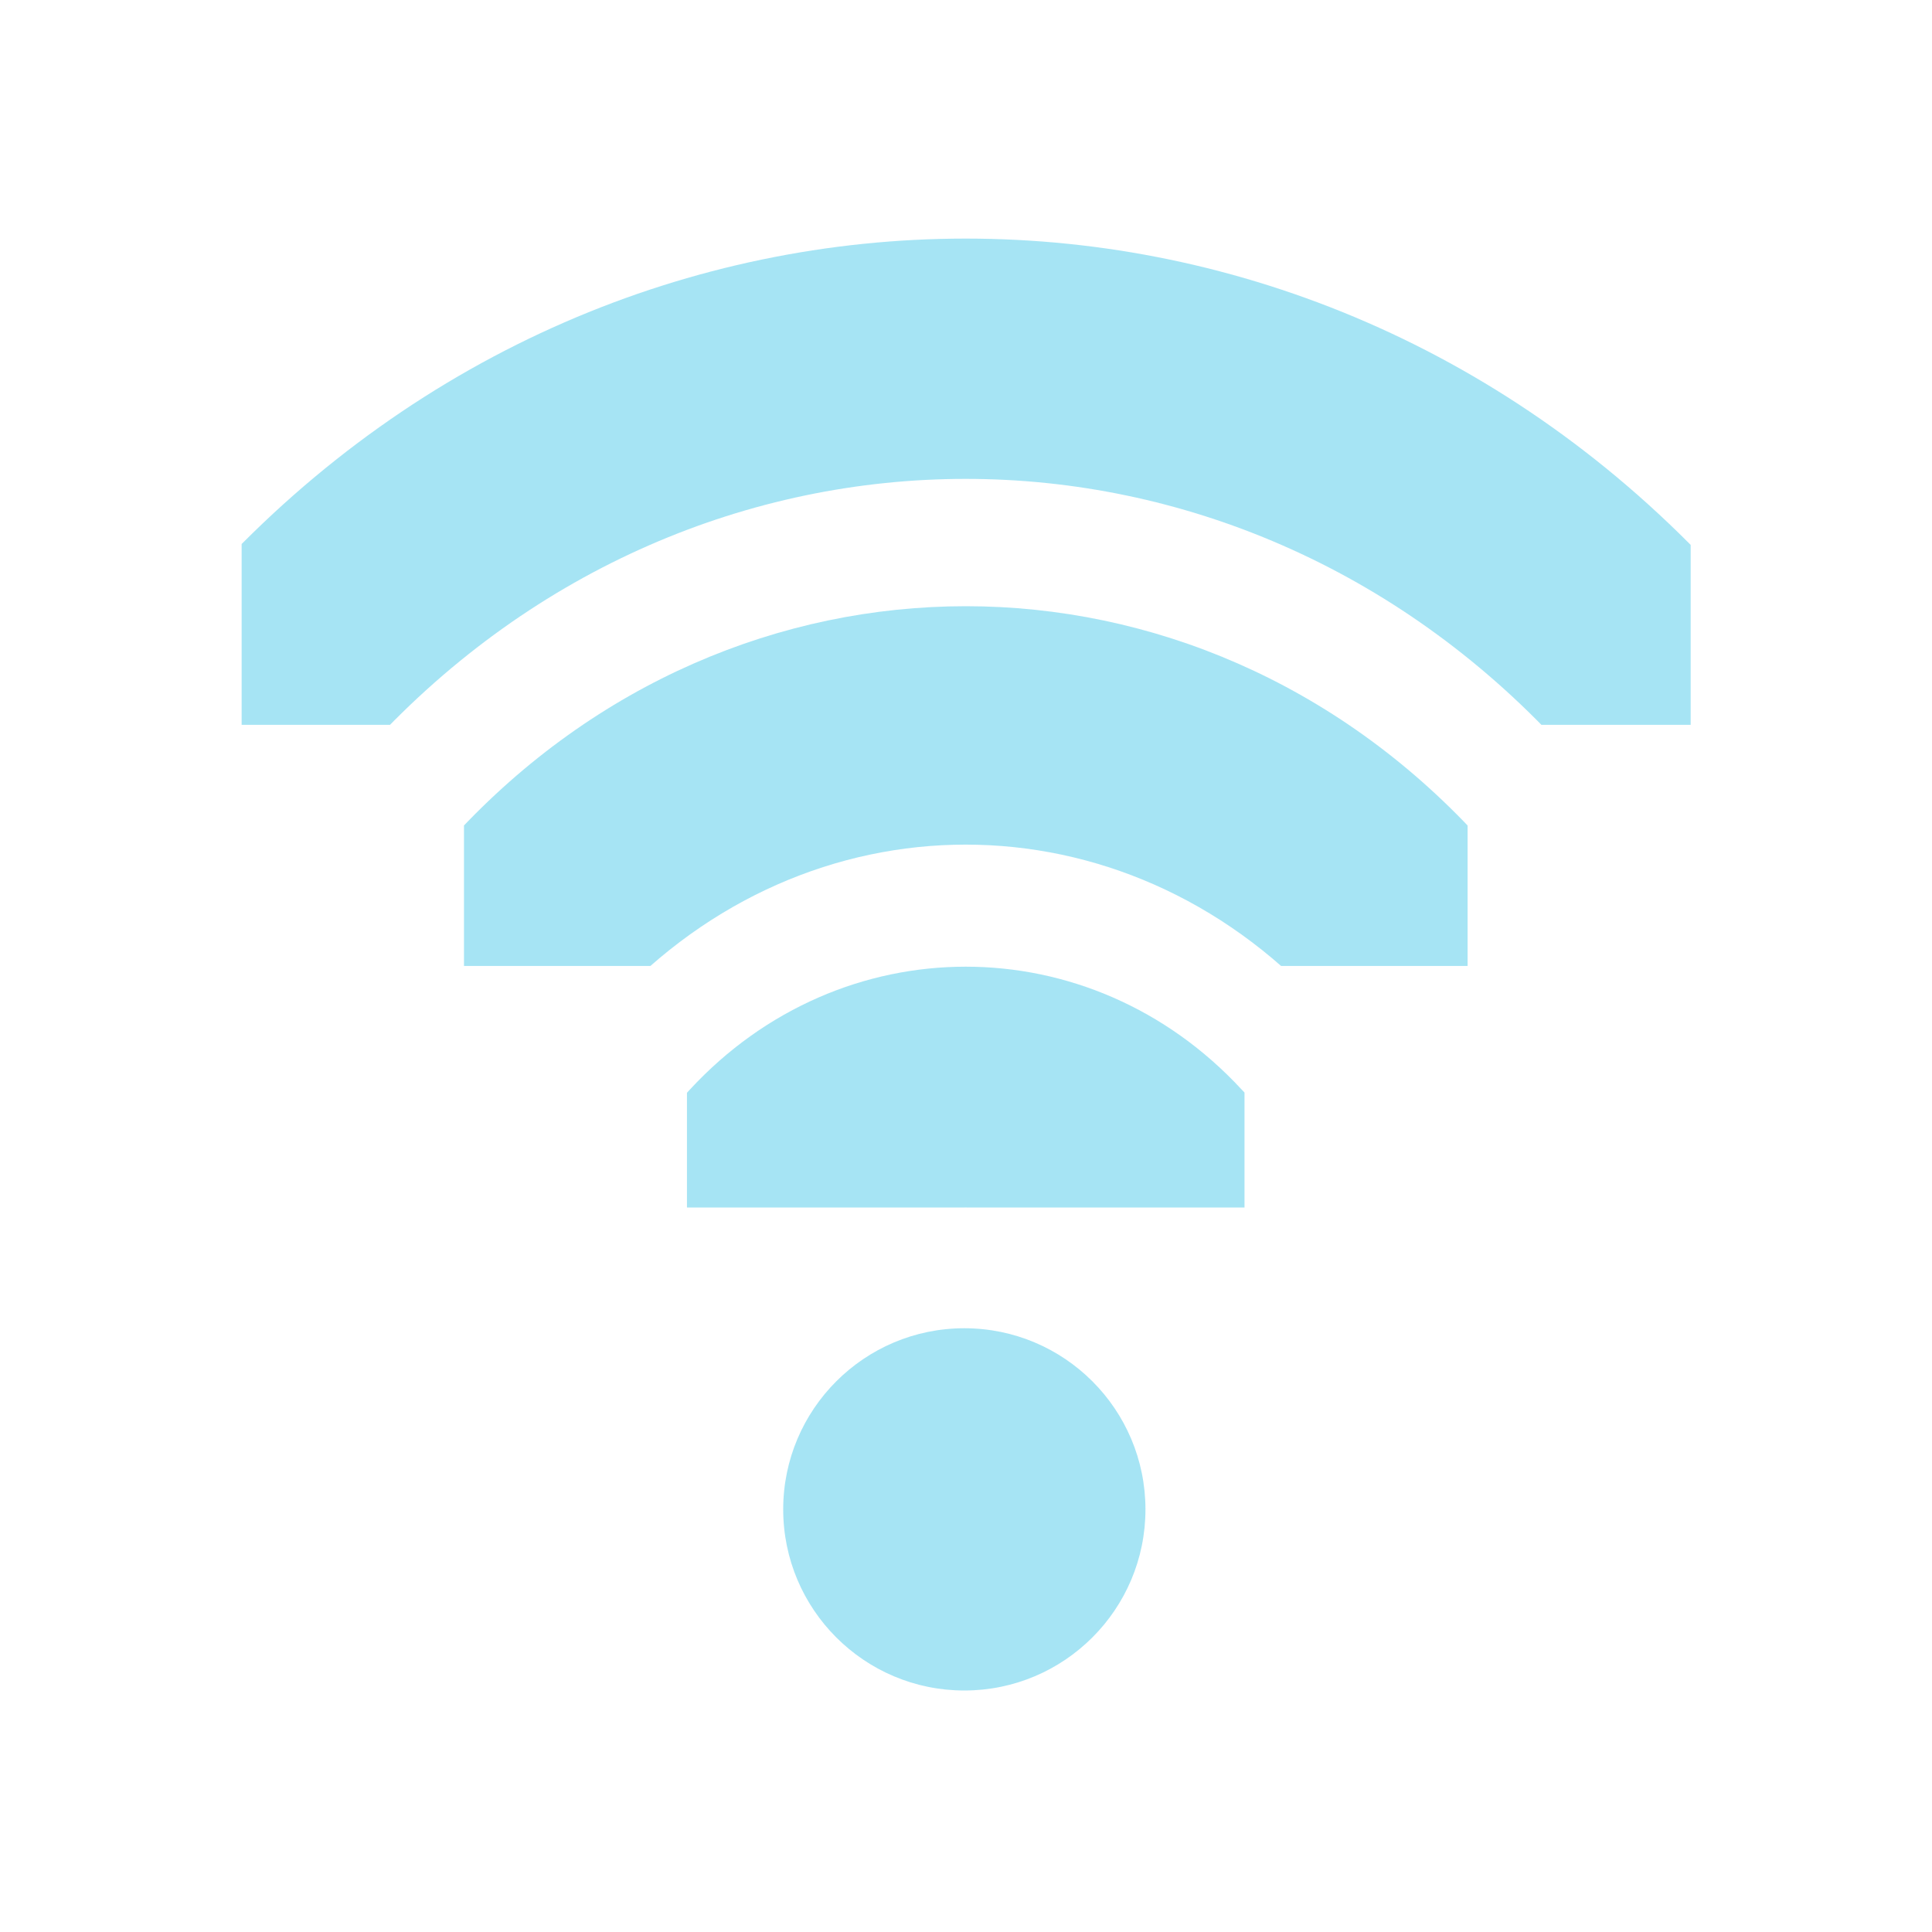
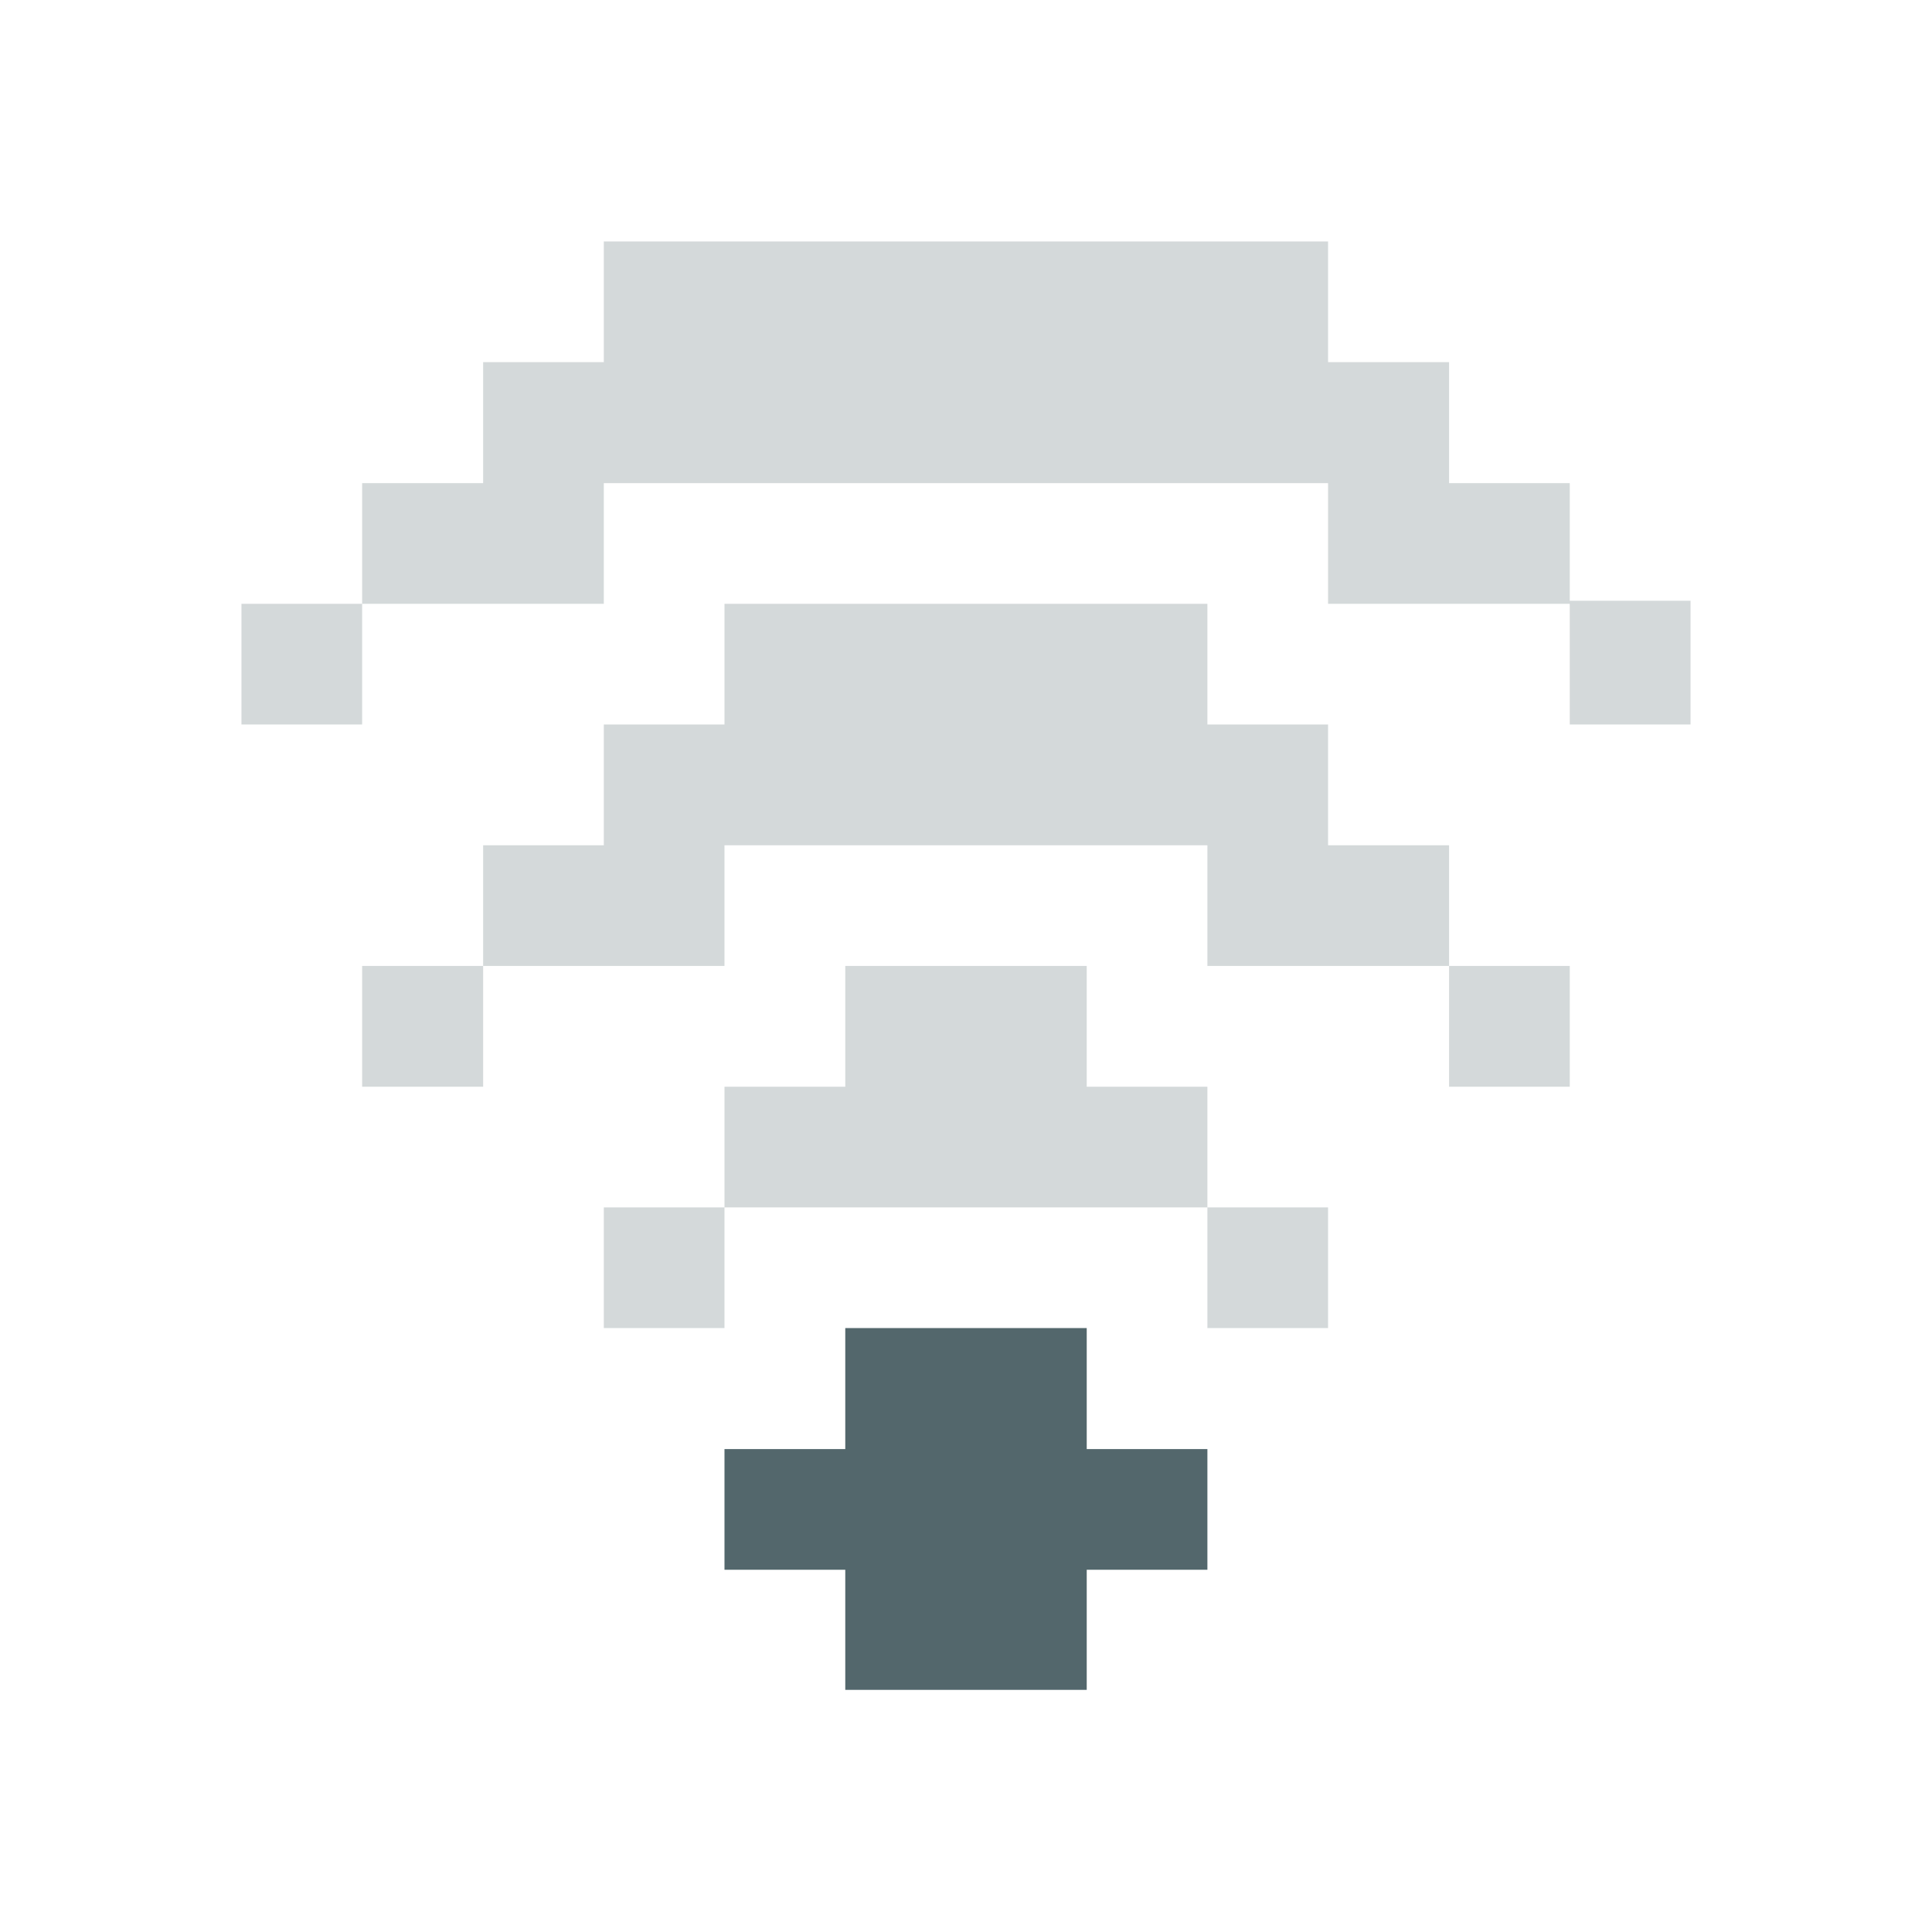
- <svg xmlns="http://www.w3.org/2000/svg" id="svg7384" version="1.1" height="16" width="16">
+ <svg xmlns="http://www.w3.org/2000/svg" id="svg7384" version="1.1" height="17.067" width="17.067">
  <defs id="defs7386">
    <clipPath id="clipPath6279-6-1" clipPathUnits="userSpaceOnUse">
-       <rect x="26.85" y="220.75" id="rect6281-3-1" height="6.375" style="color:#bebebe;fill:#bebebe;fill-opacity:1;fill-rule:nonzero;stroke:none;stroke-width:2;marker:none;visibility:visible;display:inline;overflow:visible" width="3.825" />
+       <rect x="26.85" y="220.75" id="rect6281-3-1" height="6.375" style="color:#bebebe;display:inline;overflow:visible;visibility:visible;fill:#bebebe;fill-opacity:1;fill-rule:nonzero;stroke:none;stroke-width:2;marker:none" width="3.825" />
    </clipPath>
    <clipPath id="clipPath6265-33-6-4-0" clipPathUnits="userSpaceOnUse">
-       <rect x="26.966" y="221.33" id="rect6267-6-9-19-3" height="5.216" style="color:#bebebe;fill:#bebebe;fill-opacity:1;fill-rule:nonzero;stroke:none;stroke-width:2;marker:none;visibility:visible;display:inline;overflow:visible" width="2.898" />
+       <rect x="26.966" y="221.33" id="rect6267-6-9-19-3" height="5.216" style="color:#bebebe;display:inline;overflow:visible;visibility:visible;fill:#bebebe;fill-opacity:1;fill-rule:nonzero;stroke:none;stroke-width:2;marker:none" width="2.898" />
    </clipPath>
    <clipPath id="clipPath6259-6-8-2-8-0" clipPathUnits="userSpaceOnUse">
-       <rect x="26.999" y="221.502" id="rect6261-4-9-2-7-0" height="4.873" style="color:#bebebe;fill:#bebebe;fill-opacity:1;stroke:none;stroke-width:2;marker:none;visibility:visible;display:inline;overflow:visible" width="1.876" />
+       <rect x="26.999" y="221.502" id="rect6261-4-9-2-7-0" height="4.873" style="color:#bebebe;display:inline;overflow:visible;visibility:visible;fill:#bebebe;fill-opacity:1;stroke:none;stroke-width:2;marker:none" width="1.876" />
    </clipPath>
    <clipPath id="clipPath6279-6-1-1" clipPathUnits="userSpaceOnUse">
-       <rect x="26.85" y="220.75" id="rect6281-3-1-5" height="6.375" style="color:#bebebe;fill:#bebebe;fill-opacity:1;fill-rule:nonzero;stroke:none;stroke-width:2;marker:none;visibility:visible;display:inline;overflow:visible" width="3.825" />
+       <rect x="26.85" y="220.75" id="rect6281-3-1-5" height="6.375" style="color:#bebebe;display:inline;overflow:visible;visibility:visible;fill:#bebebe;fill-opacity:1;fill-rule:nonzero;stroke:none;stroke-width:2;marker:none" width="3.825" />
    </clipPath>
  </defs>
-   <g transform="translate(-81.0002,-177)" id="layer9" style="display:inline">
-     <path transform="matrix(0,-0.784314,0.7242937,0,-73.1985,208.059)" d="m 26.938,220.406 a 1.275,1.275 0 0 0 -0.656,2.188 c 0.758,0.758 0.758,1.93 0,2.688 a 1.282,1.282 0 1 0 1.812,1.812 c 1.732,-1.732 1.732,-4.58 0,-6.312 a 1.275,1.275 0 0 0 -1.156,-0.375 z" clip-path="url(#clipPath6279-6-1)" id="path3753-6" style="font-size:medium;font-style:normal;font-variant:normal;font-weight:normal;font-stretch:normal;text-indent:0;text-align:start;text-decoration:none;line-height:normal;letter-spacing:normal;word-spacing:normal;text-transform:none;direction:ltr;block-progression:tb;writing-mode:lr-tb;text-anchor:start;baseline-shift:baseline;opacity:1;color:#000000;fill:#4ec9e9;fill-opacity:0.502;stroke:none;stroke-width:2.55;marker:none;visibility:visible;display:inline;overflow:visible;enable-background:accumulate;font-family:Sans;-inkscape-font-specification:Sans" />
-     <path transform="matrix(1.5,0,0,1.5,46.98634,-124)" d="m 29,209 c 0,0.552 -0.448,1 -1,1 -0.552,0 -1,-0.448 -1,-1 0,-0.552 0.448,-1 1,-1 0.552,0 1,0.448 1,1 z" id="path3761-1" style="opacity:1;fill:#4ec9e9;fill-opacity:0.502;stroke:none;display:inline" />
-     <path transform="matrix(0,-1.72549,1.593445,0,-267.8345,231.529)" d="m 27.125,221.094 a 0.58,0.58 0 0 0 -0.344,1 c 1.023,1.023 1.023,2.664 0,3.688 a 0.58,0.58 0 1 0 0.812,0.812 c 1.466,-1.466 1.466,-3.846 0,-5.312 a 0.58,0.58 0 0 0 -0.469,-0.188 z" clip-path="url(#clipPath6265-33-6-4-0)" id="path3745-5-4" style="font-size:medium;font-style:normal;font-variant:normal;font-weight:normal;font-stretch:normal;text-indent:0;text-align:start;text-decoration:none;line-height:normal;letter-spacing:normal;word-spacing:normal;text-transform:none;direction:ltr;block-progression:tb;writing-mode:lr-tb;text-anchor:start;baseline-shift:baseline;opacity:1;color:#000000;fill:#4ec9e9;fill-opacity:0.502;stroke:none;stroke-width:1.159;marker:none;visibility:visible;display:inline;overflow:visible;enable-background:accumulate;font-family:Sans;-inkscape-font-specification:Sans" />
-     <path transform="matrix(0,-2.66667,2.462601,0,-462.4696,255)" d="m 27.062,221.312 a 0.375,0.375 0 0 0 -0.125,0.625 c 1.101,1.101 1.101,2.899 0,4 a 0.376,0.376 0 1 0 0.531,0.531 c 1.388,-1.388 1.388,-3.674 0,-5.062 a 0.375,0.375 0 0 0 -0.406,-0.094 z" clip-path="url(#clipPath6259-6-8-2-8-0)" id="path2937-7-7" style="font-size:medium;font-style:normal;font-variant:normal;font-weight:normal;font-stretch:normal;text-indent:0;text-align:start;text-decoration:none;line-height:normal;letter-spacing:normal;word-spacing:normal;text-transform:none;direction:ltr;block-progression:tb;writing-mode:lr-tb;text-anchor:start;baseline-shift:baseline;opacity:1;color:#000000;fill:#4ec9e9;fill-opacity:0.502;stroke:none;stroke-width:0.75;marker:none;visibility:visible;display:inline;overflow:visible;enable-background:accumulate;font-family:Sans;-inkscape-font-specification:Sans" />
+   <g transform="translate(-86.40021,-188.8)" id="layer9" style="display:none">
+     <rect style="display:inline;opacity:1;fill:#53676c;fill-opacity:1;stroke:none;stroke-width:1.921;stroke-opacity:1;paint-order:markers stroke fill" id="rect836-56-0" width="4.267" height="1.094" x="92.8" y="194.106" />
+     <rect style="display:inline;opacity:1;fill:#53676c;fill-opacity:1;stroke:none;stroke-width:2.323;stroke-opacity:1;paint-order:markers stroke fill" id="rect836-2-6" width="6.4" height="1.067" x="91.734" y="195.2" />
+     <rect style="display:inline;opacity:1;fill:#53676c;fill-opacity:1;stroke:none;stroke-width:2.148;stroke-opacity:1;paint-order:markers stroke fill" id="rect836-2-7" width="5.333" height="1.094" x="90.667" y="191.973" />
+     <rect style="display:inline;opacity:1;fill:#53676c;fill-opacity:1;stroke:none;stroke-width:1.664;stroke-opacity:1;paint-order:markers stroke fill" id="rect836-56-2-7-2" width="3.2" height="1.094" x="96" y="191.973" />
+     <rect style="display:inline;opacity:1;fill:#53676c;fill-opacity:1;stroke:none;stroke-width:2.323;stroke-opacity:1;paint-order:markers stroke fill" id="rect836-2-6-1" width="6.4" height="1.067" x="91.734" y="190.933" />
+     <rect style="opacity:1;fill:#53676c;fill-opacity:1;stroke:none;stroke-width:0.711;stroke-opacity:1;paint-order:markers stroke fill" id="rect834" width="2.133" height="3.226" x="93.867" y="200.501" />
+     <rect style="opacity:1;fill:#53676c;fill-opacity:1;stroke:none;stroke-width:0.96;stroke-opacity:1;paint-order:markers stroke fill" id="rect836-5" width="1.067" height="1.094" x="93.867" y="197.333" />
+     <rect style="opacity:1;fill:#53676c;fill-opacity:1;stroke:none;stroke-width:0.96;stroke-opacity:1;paint-order:markers stroke fill" id="rect836-3" width="1.067" height="1.094" x="94.934" y="197.333" />
+     <rect style="opacity:1;fill:#53676c;fill-opacity:1;stroke:none;stroke-width:0.96;stroke-opacity:1;paint-order:markers stroke fill" id="rect836-5-9" width="1.067" height="1.094" x="92.8" y="198.373" />
+     <rect style="opacity:1;fill:#53676c;fill-opacity:1;stroke:none;stroke-width:0.96;stroke-opacity:1;paint-order:markers stroke fill" id="rect836-3-1" width="1.067" height="1.094" x="93.867" y="198.373" />
+     <rect style="opacity:1;fill:#53676c;fill-opacity:1;stroke:none;stroke-width:0.96;stroke-opacity:1;paint-order:markers stroke fill" id="rect836-56-2" width="1.067" height="1.094" x="94.934" y="198.373" />
+     <rect style="opacity:1;fill:#53676c;fill-opacity:1;stroke:none;stroke-width:0.96;stroke-opacity:1;paint-order:markers stroke fill" id="rect836-56-2-7" width="1.067" height="1.094" x="96" y="198.373" />
+     <rect style="opacity:1;fill:#53676c;fill-opacity:1;stroke:none;stroke-width:0.96;stroke-opacity:1;paint-order:markers stroke fill" id="rect836-2-9" width="1.067" height="1.094" x="91.734" y="199.44" />
+     <rect style="opacity:1;fill:#53676c;fill-opacity:1;stroke:none;stroke-width:1.358;stroke-opacity:1;paint-order:markers stroke fill" id="rect836-2-9-7" width="2.133" height="1.094" x="90.667" y="196.24" />
+     <rect style="opacity:1;fill:#53676c;fill-opacity:1;stroke:none;stroke-width:1.358;stroke-opacity:1;paint-order:markers stroke fill" id="rect836-2-9-3" width="2.133" height="1.094" x="89.6" y="193.04" />
+     <rect style="opacity:1;fill:#53676c;fill-opacity:1;stroke:none;stroke-width:1.358;stroke-opacity:1;paint-order:markers stroke fill" id="rect836-2-9-3-6" width="2.133" height="1.094" x="98.134" y="193.04" />
+     <rect style="opacity:1;fill:#53676c;fill-opacity:1;stroke:none;stroke-width:1.358;stroke-opacity:1;paint-order:markers stroke fill" id="rect836-2-9-3-1" width="2.133" height="1.094" x="97.067" y="196.267" />
+     <rect style="opacity:1;fill:#53676c;fill-opacity:1;stroke:none;stroke-width:0.96;stroke-opacity:1;paint-order:markers stroke fill" id="rect836-2-9-3-2" width="1.067" height="1.094" x="97.067" y="199.44" />
+     <rect style="opacity:1;fill:#53676c;fill-opacity:1;stroke:none;stroke-width:0.96;stroke-opacity:1;paint-order:markers stroke fill" id="rect836-2-9-3-2-9" width="1.067" height="1.094" x="92.8" y="201.573" />
+     <rect style="opacity:1;fill:#53676c;fill-opacity:1;stroke:none;stroke-width:0.96;stroke-opacity:1;paint-order:markers stroke fill" id="rect836-2-9-3-2-3" width="1.067" height="1.094" x="96" y="201.573" />
+     <rect style="opacity:1;fill:#53676c;fill-opacity:1;stroke:none;stroke-width:0.96;stroke-opacity:1;paint-order:markers stroke fill" id="rect836-2-9-9" width="1.067" height="1.094" x="89.6" y="197.306" />
+     <rect style="opacity:1;fill:#53676c;fill-opacity:1;stroke:none;stroke-width:0.96;stroke-opacity:1;paint-order:markers stroke fill" id="rect836-2-9-4" width="1.067" height="1.094" x="88.534" y="194.106" />
+     <rect style="opacity:1;fill:#53676c;fill-opacity:1;stroke:none;stroke-width:0.96;stroke-opacity:1;paint-order:markers stroke fill" id="rect836-2-9-78" width="1.067" height="1.094" x="100.267" y="194.106" />
+     <rect style="opacity:1;fill:#53676c;fill-opacity:1;stroke:none;stroke-width:0.96;stroke-opacity:1;paint-order:markers stroke fill" id="rect836-2-9-45" width="1.067" height="1.094" x="99.2" y="197.306" />
  </g>
-   <g transform="translate(-81.0002,-177)" id="layer10" />
-   <g transform="translate(-81.0002,-177)" id="layer11" />
-   <g transform="translate(-81.0002,-177)" id="layer12" />
-   <g transform="translate(-81.0002,-177)" id="layer13" />
-   <g transform="translate(-81.0002,-177)" id="layer14" />
-   <g transform="translate(-81.0002,-177)" id="layer15" style="display:inline" />
-   <g transform="translate(-81.0002,-177)" id="g4953" style="display:inline" />
+   <g id="layer1">
+     <path style="display:inline;opacity:0.25;fill:#53676c;fill-opacity:1;stroke:none;stroke-width:1.897;stroke-opacity:1;paint-order:markers stroke fill" d="M 6.4 5.334 L 6.4 6.4 L 5.334 6.4 L 5.334 7.467 L 4.268 7.467 L 4.268 8.533 L 6.4 8.533 L 6.4 7.467 L 10.666 7.467 L 10.666 8.533 L 12.801 8.533 L 12.801 7.467 L 11.732 7.467 L 11.732 6.4 L 10.666 6.4 L 10.666 5.334 L 6.4 5.334 z M 12.801 8.533 L 12.801 9.6 L 13.867 9.6 L 13.867 8.533 L 12.801 8.533 z M 4.268 8.533 L 3.199 8.533 L 3.199 9.6 L 4.268 9.6 L 4.268 8.533 z " id="rect836-56-0-0" />
+     <path style="display:inline;opacity:0.25;fill:#53676c;fill-opacity:1;stroke:none;stroke-width:2.121;stroke-opacity:1;paint-order:markers stroke fill" d="M 5.334 2.133 L 5.334 3.199 L 4.268 3.199 L 4.268 4.268 L 3.199 4.268 L 3.199 5.334 L 5.334 5.334 L 5.334 4.268 L 9.6 4.268 L 11.732 4.268 L 11.732 5.334 L 13.867 5.334 L 13.867 6.4 L 14.934 6.4 L 14.934 5.307 L 13.867 5.307 L 13.867 4.268 L 12.801 4.268 L 12.801 3.199 L 11.732 3.199 L 11.732 2.133 L 5.334 2.133 z M 3.199 5.334 L 2.133 5.334 L 2.133 6.4 L 3.199 6.4 L 3.199 5.334 z " id="rect836-2-7-6" />
+     <path style="opacity:1;fill:#53676c;fill-opacity:1;stroke:none;stroke-width:0.707;stroke-opacity:1;paint-order:markers stroke fill" d="M 7.467 11.732 L 7.467 12.801 L 6.4 12.801 L 6.4 13.867 L 7.467 13.867 L 7.467 14.928 L 9.6 14.928 L 9.6 13.867 L 10.666 13.867 L 10.666 12.801 L 9.6 12.801 L 9.6 11.732 L 7.467 11.732 z " id="rect834-6" />
+     <path style="opacity:0.25;fill:#53676c;fill-opacity:1;stroke:none;stroke-width:0.949;stroke-opacity:1;paint-order:markers stroke fill" d="M 7.467 8.533 L 7.467 9.6 L 6.4 9.6 L 6.4 10.666 L 10.666 10.666 L 10.666 9.6 L 9.6 9.6 L 9.6 8.533 L 8.533 8.533 L 7.467 8.533 z M 10.666 10.666 L 10.666 11.732 L 11.732 11.732 L 11.732 10.666 L 10.666 10.666 z M 6.4 10.666 L 5.334 10.666 L 5.334 11.732 L 6.4 11.732 L 6.4 10.666 z " id="rect836-5-3" />
+   </g>
</svg>
